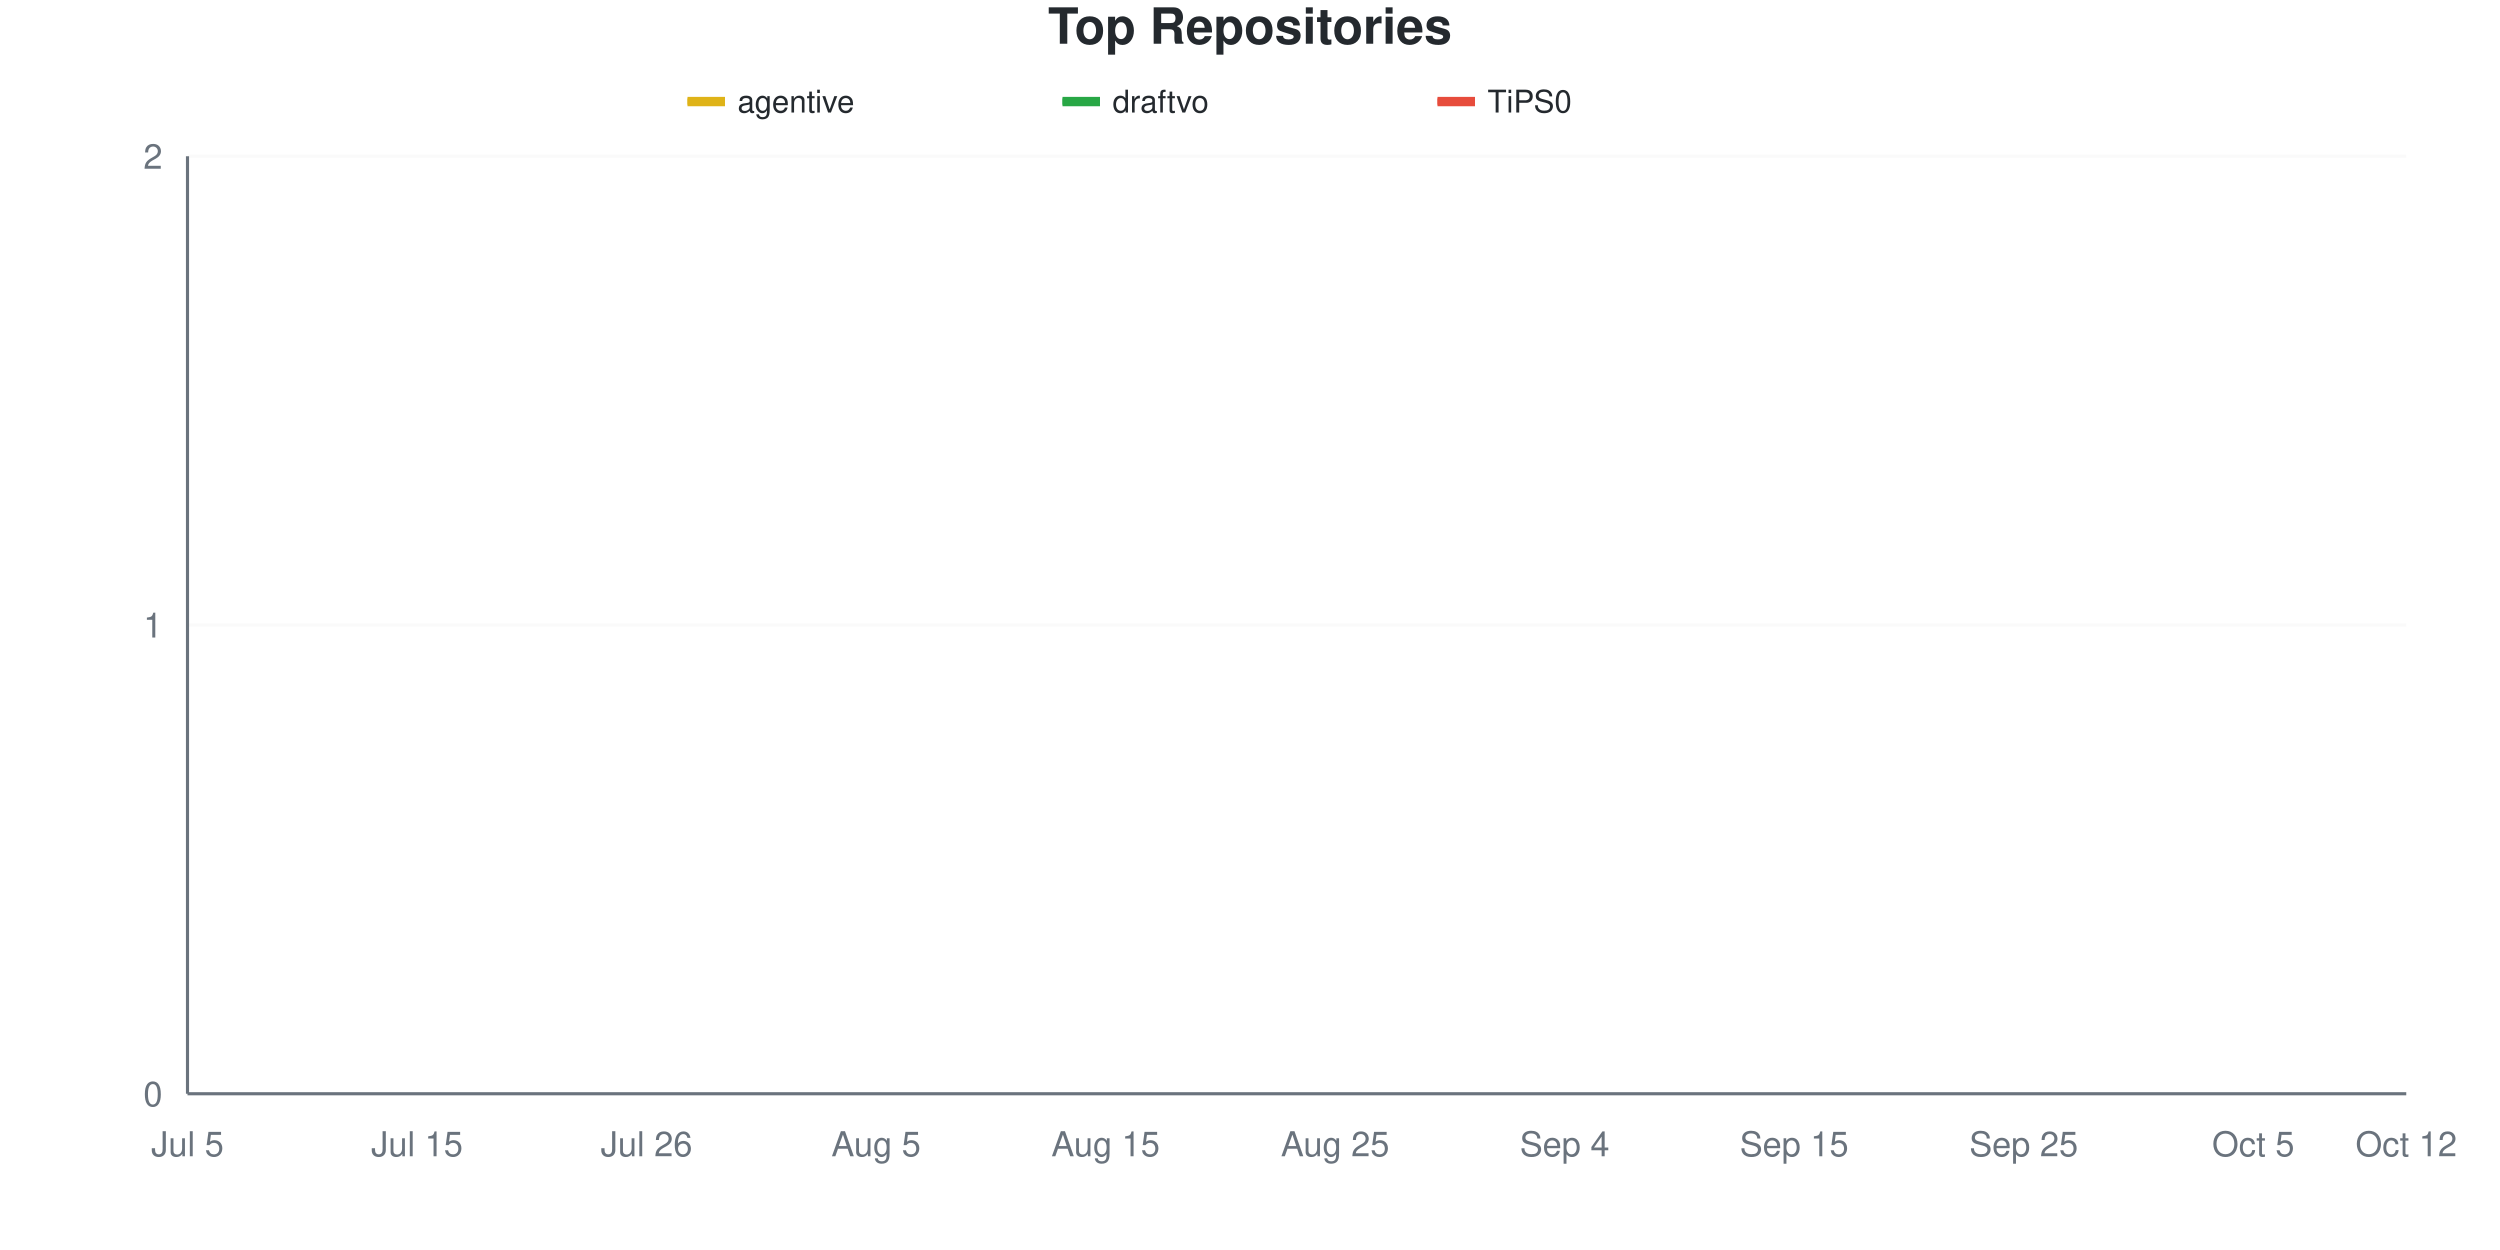
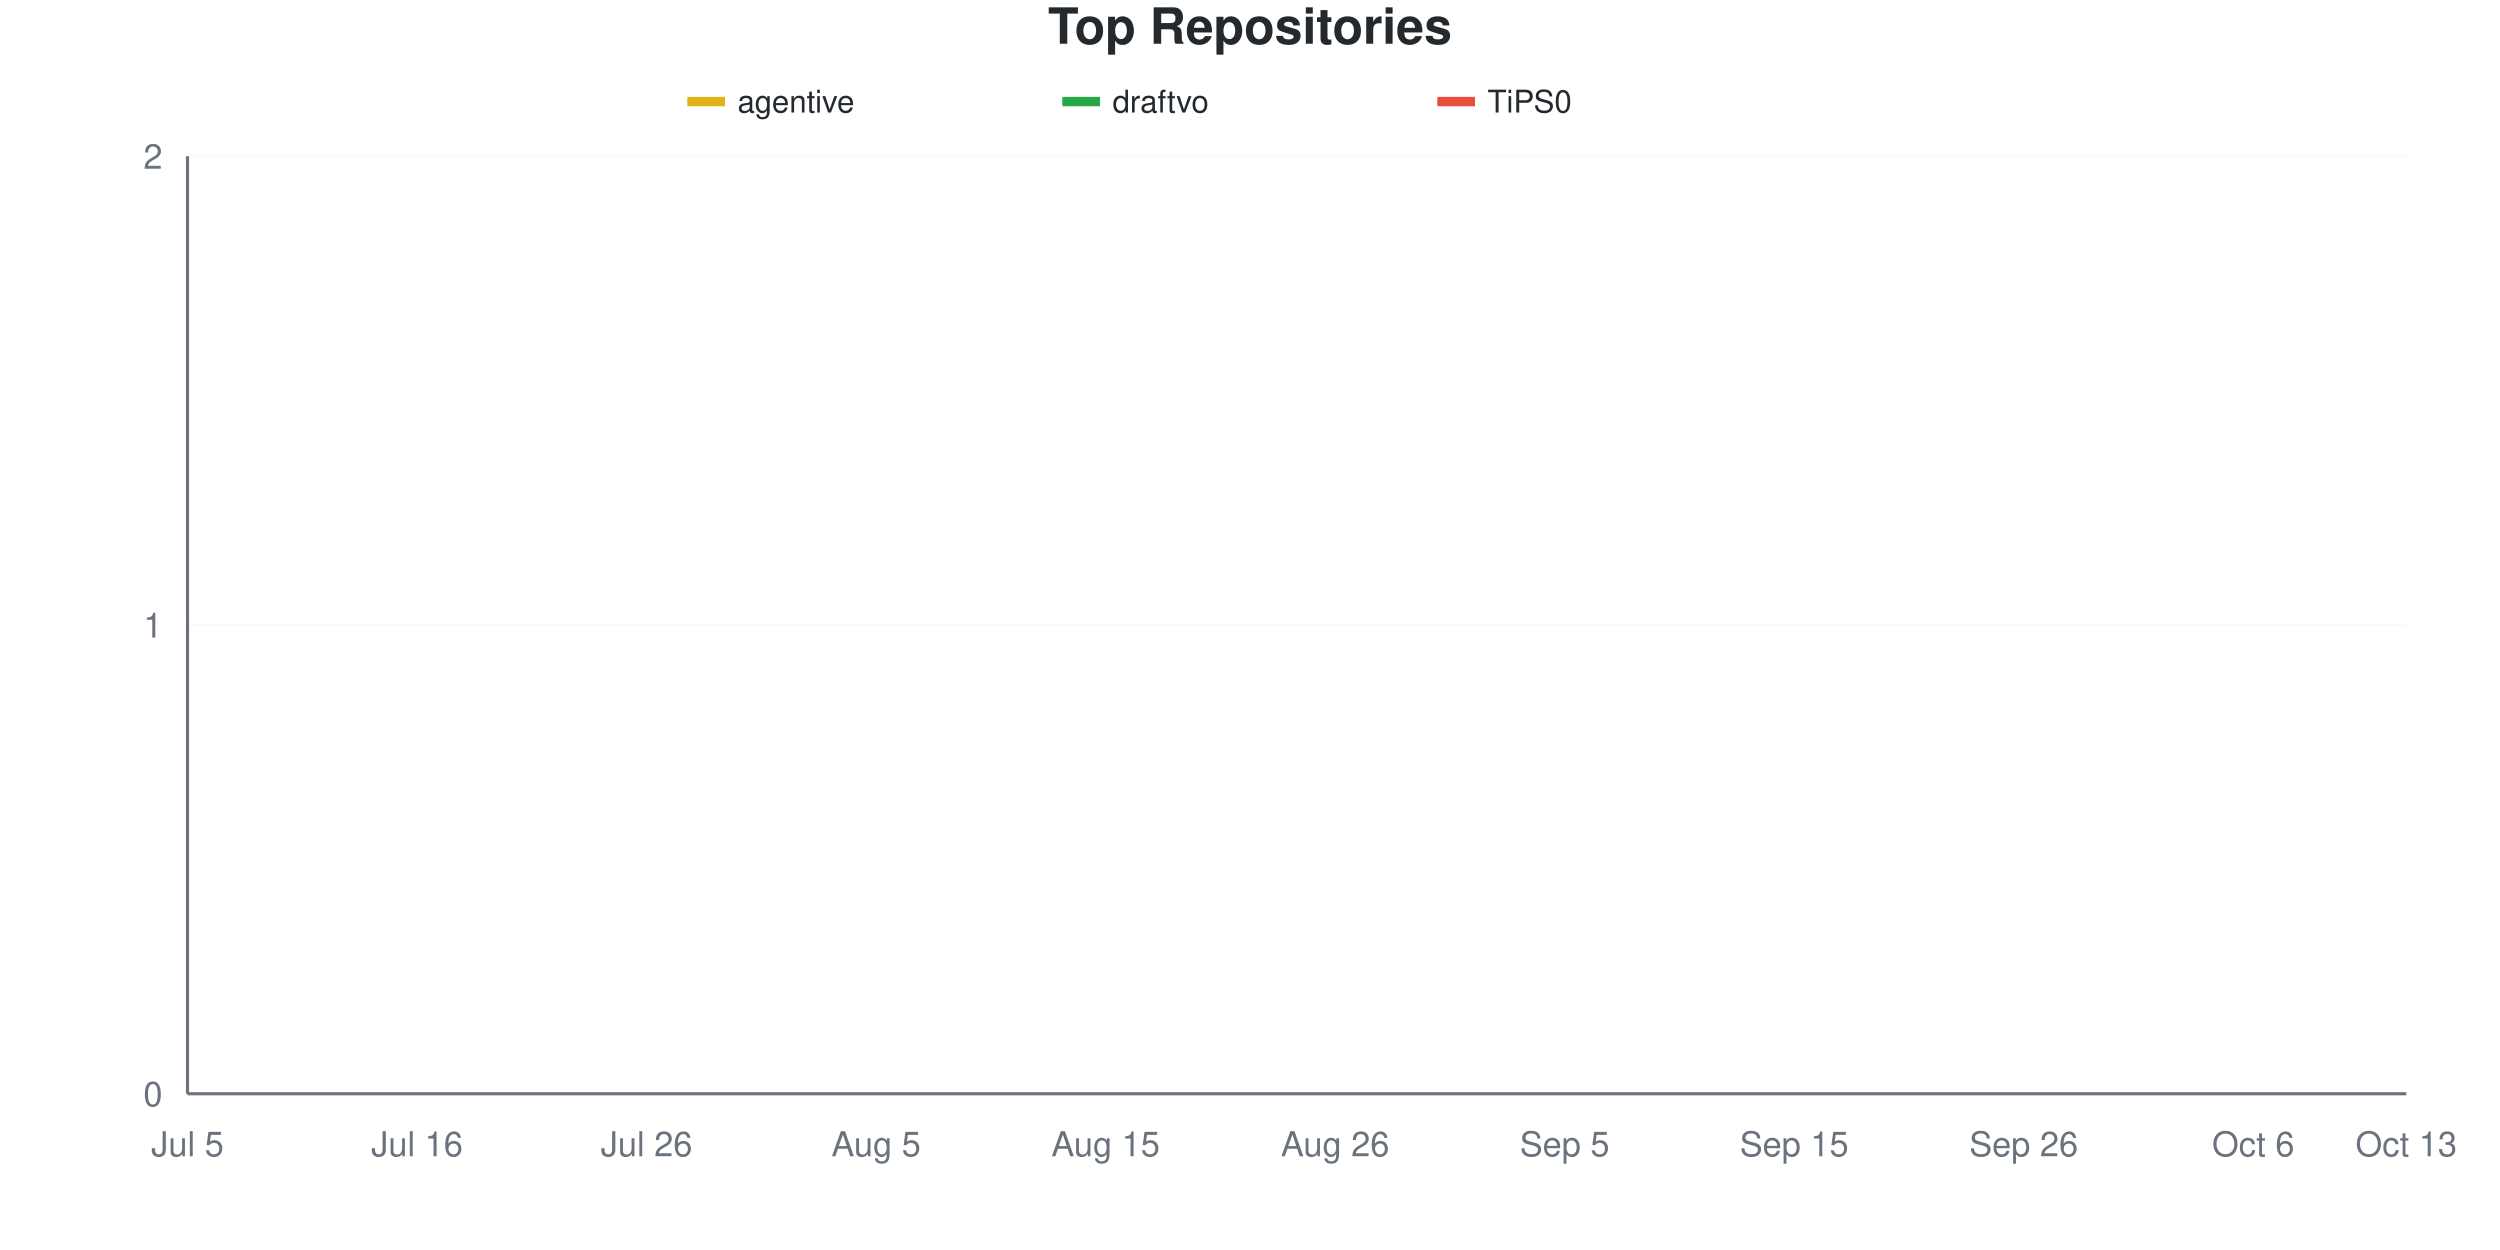
<svg xmlns="http://www.w3.org/2000/svg" viewBox="0 0 800 400" width="800" height="400">
  <style>
    @keyframes drawLine {
      to { stroke-dashoffset: 0; }
    }
    @keyframes fadeInPoint {
      from { opacity: 0; }
      to { opacity: 1; }
    }
    .data-line-0 {
      stroke-dasharray: 1065;
      stroke-dashoffset: 1065;
      animation: drawLine 2s ease-out forwards;
    }
    .data-line-1 {
      stroke-dasharray: 1065;
      stroke-dashoffset: 1065;
      animation: drawLine 2s ease-out forwards;
    }
    .data-line-2 {
      stroke-dasharray: 1065;
      stroke-dashoffset: 1065;
      animation: drawLine 2s ease-out forwards;
    }
    .data-point {
      opacity: 0;
      animation: fadeInPoint 0.5s ease-out forwards;
    }
    .chart-bg { fill: #fff; }
    .chart-text { fill: #24292e; }
    .chart-muted { fill: #6a737d; }
    .chart-grid { stroke: #eee; }
    .chart-axis { stroke: #6a737d; }
    @media (prefers-color-scheme: dark) {
      .chart-bg { fill: #0d1117; }
      .chart-text { fill: #e6edf3; }
      .chart-muted { fill: #8b949e; }
      .chart-grid { stroke: #21262d; }
      .chart-axis { stroke: #8b949e; }
    }
  </style>
  <rect width="800" height="400" class="chart-bg" />
  <text x="400" y="14" text-anchor="middle" class="chart-text" font-size="16" font-weight="bold" font-family="-apple-system, BlinkMacSystemFont, 'Segoe UI', Helvetica, Arial, sans-serif">Top Repositories</text>
  <g class="legend">
    <rect x="220" y="31" width="12" height="3" fill="#dfb317" />
    <line x1="220" y1="32.5" x2="232" y2="32.5" stroke="#dfb317" stroke-width="2" />
    <text x="236" y="36" class="chart-text" font-size="10" font-family="-apple-system, BlinkMacSystemFont, 'Segoe UI', Helvetica, Arial, sans-serif">agentive</text>
    <rect x="340" y="31" width="12" height="3" fill="#28a745" />
    <line x1="340" y1="32.5" x2="352" y2="32.5" stroke="#28a745" stroke-width="2" />
    <text x="356" y="36" class="chart-text" font-size="10" font-family="-apple-system, BlinkMacSystemFont, 'Segoe UI', Helvetica, Arial, sans-serif">draftvo</text>
    <rect x="460" y="31" width="12" height="3" fill="#e74c3c" />
    <line x1="460" y1="32.5" x2="472" y2="32.5" stroke="#e74c3c" stroke-width="2" />
    <text x="476" y="36" class="chart-text" font-size="10" font-family="-apple-system, BlinkMacSystemFont, 'Segoe UI', Helvetica, Arial, sans-serif">TiPS0</text>
  </g>
  <g class="grid">
    <line x1="60" y1="350" x2="770" y2="350" class="chart-grid" stroke-opacity="0.3" />
    <text x="52" y="354" text-anchor="end" class="chart-muted" font-size="11" font-family="-apple-system, BlinkMacSystemFont, 'Segoe UI', Helvetica, Arial, sans-serif">0</text>
    <line x1="60" y1="200" x2="770" y2="200" class="chart-grid" stroke-opacity="0.3" />
    <text x="52" y="204" text-anchor="end" class="chart-muted" font-size="11" font-family="-apple-system, BlinkMacSystemFont, 'Segoe UI', Helvetica, Arial, sans-serif">1</text>
    <line x1="60" y1="50" x2="770" y2="50" class="chart-grid" stroke-opacity="0.3" />
    <text x="52" y="54" text-anchor="end" class="chart-muted" font-size="11" font-family="-apple-system, BlinkMacSystemFont, 'Segoe UI', Helvetica, Arial, sans-serif">2</text>
  </g>
  <g class="milestones">
    
  </g>
  <g class="x-axis">
    <text x="60" y="370" text-anchor="middle" class="chart-muted" font-size="11" font-family="-apple-system, BlinkMacSystemFont, 'Segoe UI', Helvetica, Arial, sans-serif">Jul 5</text>
-     <text x="133.448" y="370" text-anchor="middle" class="chart-muted" font-size="11" font-family="-apple-system, BlinkMacSystemFont, 'Segoe UI', Helvetica, Arial, sans-serif">Jul 15</text>
+     <text x="133.448" y="370" text-anchor="middle" class="chart-muted" font-size="11" font-family="-apple-system, BlinkMacSystemFont, 'Segoe UI', Helvetica, Arial, sans-serif">Jul 16</text>
    <text x="206.897" y="370" text-anchor="middle" class="chart-muted" font-size="11" font-family="-apple-system, BlinkMacSystemFont, 'Segoe UI', Helvetica, Arial, sans-serif">Jul 26</text>
    <text x="280.345" y="370" text-anchor="middle" class="chart-muted" font-size="11" font-family="-apple-system, BlinkMacSystemFont, 'Segoe UI', Helvetica, Arial, sans-serif">Aug 5</text>
    <text x="353.793" y="370" text-anchor="middle" class="chart-muted" font-size="11" font-family="-apple-system, BlinkMacSystemFont, 'Segoe UI', Helvetica, Arial, sans-serif">Aug 15</text>
-     <text x="427.241" y="370" text-anchor="middle" class="chart-muted" font-size="11" font-family="-apple-system, BlinkMacSystemFont, 'Segoe UI', Helvetica, Arial, sans-serif">Aug 25</text>
-     <text x="500.69" y="370" text-anchor="middle" class="chart-muted" font-size="11" font-family="-apple-system, BlinkMacSystemFont, 'Segoe UI', Helvetica, Arial, sans-serif">Sep 4</text>
+     <text x="427.241" y="370" text-anchor="middle" class="chart-muted" font-size="11" font-family="-apple-system, BlinkMacSystemFont, 'Segoe UI', Helvetica, Arial, sans-serif">Aug 26</text>
+     <text x="500.69" y="370" text-anchor="middle" class="chart-muted" font-size="11" font-family="-apple-system, BlinkMacSystemFont, 'Segoe UI', Helvetica, Arial, sans-serif">Sep 5</text>
    <text x="574.138" y="370" text-anchor="middle" class="chart-muted" font-size="11" font-family="-apple-system, BlinkMacSystemFont, 'Segoe UI', Helvetica, Arial, sans-serif">Sep 15</text>
-     <text x="647.586" y="370" text-anchor="middle" class="chart-muted" font-size="11" font-family="-apple-system, BlinkMacSystemFont, 'Segoe UI', Helvetica, Arial, sans-serif">Sep 25</text>
-     <text x="721.034" y="370" text-anchor="middle" class="chart-muted" font-size="11" font-family="-apple-system, BlinkMacSystemFont, 'Segoe UI', Helvetica, Arial, sans-serif">Oct 5</text>
-     <text x="770" y="370" text-anchor="middle" class="chart-muted" font-size="11" font-family="-apple-system, BlinkMacSystemFont, 'Segoe UI', Helvetica, Arial, sans-serif">Oct 12</text>
+     <text x="647.586" y="370" text-anchor="middle" class="chart-muted" font-size="11" font-family="-apple-system, BlinkMacSystemFont, 'Segoe UI', Helvetica, Arial, sans-serif">Sep 26</text>
+     <text x="721.034" y="370" text-anchor="middle" class="chart-muted" font-size="11" font-family="-apple-system, BlinkMacSystemFont, 'Segoe UI', Helvetica, Arial, sans-serif">Oct 6</text>
+     <text x="770" y="370" text-anchor="middle" class="chart-muted" font-size="11" font-family="-apple-system, BlinkMacSystemFont, 'Segoe UI', Helvetica, Arial, sans-serif">Oct 13</text>
  </g>
  <line x1="60" y1="50" x2="60" y2="350" class="chart-axis" stroke-width="1" />
  <line x1="60" y1="350" x2="770" y2="350" class="chart-axis" stroke-width="1" />
  <path d="M60,200 C68.161,200 76.322,200 84.483,200 C92.644,200 100.805,200 108.966,200 C117.126,200 125.287,200 133.448,200 C141.609,200 149.77,200 157.931,200 C166.092,200 174.253,200 182.414,200 C190.575,200 198.736,200 206.897,200 C215.057,200 223.218,200 231.379,200 C239.54,200 247.701,200 255.862,200 C264.023,200 272.184,200 280.345,200 C288.506,200 296.667,200 304.828,200 C312.989,200 321.149,200 329.31,200 C337.471,200 345.632,200 353.793,200 C361.954,200 370.115,200 378.276,200 C386.437,200 394.598,200 402.759,200 C410.92,200 419.08,200 427.241,200 C435.402,200 443.563,200 451.724,200 C459.885,200 468.046,200 476.207,200 C484.368,200 492.529,200 500.69,200 C508.851,200 517.011,200 525.172,200 C533.333,200 541.494,200 549.655,200 C557.816,200 565.977,200 574.138,200 C582.299,200 590.46,200 598.621,200 C606.782,200 614.943,200 623.103,200 C631.264,200 639.425,200 647.586,200 C655.747,200 663.908,200 672.069,200 C680.23,200 688.391,200 696.552,200 C704.713,200 712.874,200 721.034,200 C729.195,200 737.356,200 745.517,200 C753.678,200 761.839,200 770,200" fill="none" stroke="#dfb317" stroke-width="2.5" class="data-line-0" />
  <path d="M60,350 C68.161,350 76.322,350 84.483,350 C92.644,350 100.805,350 108.966,350 C117.126,350 125.287,350 133.448,350 C141.609,350 149.77,350 157.931,350 C166.092,350 174.253,350 182.414,350 C190.575,350 198.736,350 206.897,350 C215.057,350 223.218,350 231.379,350 C239.54,350 247.701,350 255.862,350 C264.023,350 272.184,350 280.345,350 C288.506,350 296.667,350 304.828,350 C312.989,350 321.149,350 329.31,350 C337.471,350 345.632,350 353.793,350 C361.954,350 370.115,350 378.276,350 C386.437,350 394.598,350 402.759,350 C410.92,350 419.08,350 427.241,350 C435.402,350 443.563,350 451.724,350 C459.885,350 468.046,350 476.207,350 C484.368,350 492.529,350 500.69,350 C508.851,350 517.011,350 525.172,350 C533.333,350 541.494,350 549.655,350 C557.816,350 565.977,350 574.138,350 C582.299,350 590.46,350 598.621,350 C606.782,350 614.943,350 623.103,350 C631.264,350 639.425,350 647.586,350 C655.747,350 663.908,350 672.069,350 C680.23,350 688.391,350 696.552,350 C704.713,350 712.874,350 721.034,350 C729.195,350 737.356,350 745.517,350 C753.678,350 761.839,350 770,350" fill="none" stroke="#28a745" stroke-width="2.5" class="data-line-1" />
  <path d="M60,350 C68.161,350 76.322,350 84.483,350 C92.644,350 100.805,350 108.966,350 C117.126,350 125.287,350 133.448,350 C141.609,350 149.77,350 157.931,350 C166.092,350 174.253,350 182.414,350 C190.575,350 198.736,350 206.897,350 C215.057,350 223.218,350 231.379,350 C239.54,350 247.701,350 255.862,350 C264.023,350 272.184,350 280.345,350 C288.506,350 296.667,350 304.828,350 C312.989,350 321.149,350 329.31,350 C337.471,350 345.632,350 353.793,350 C361.954,350 370.115,350 378.276,350 C386.437,350 394.598,350 402.759,350 C410.92,350 419.08,350 427.241,350 C435.402,350 443.563,350 451.724,350 C459.885,350 468.046,350 476.207,350 C484.368,350 492.529,350 500.69,350 C508.851,350 517.011,350 525.172,350 C533.333,350 541.494,350 549.655,350 C557.816,350 565.977,350 574.138,350 C582.299,350 590.46,350 598.621,350 C606.782,350 614.943,350 623.103,350 C631.264,350 639.425,350 647.586,350 C655.747,350 663.908,350 672.069,350 C680.23,350 688.391,350 696.552,350 C704.713,350 712.874,350 721.034,350 C729.195,350 737.356,350 745.517,350 C753.678,350 761.839,350 770,350" fill="none" stroke="#e74c3c" stroke-width="2.5" class="data-line-2" />
  <g class="points">
    <circle cx="60" cy="200" r="4" fill="#dfb317" class="data-point" style="animation-delay: 1.50s" />
    <circle cx="84.483" cy="200" r="4" fill="#dfb317" class="data-point" style="animation-delay: 1.55s" />
    <circle cx="108.966" cy="200" r="4" fill="#dfb317" class="data-point" style="animation-delay: 1.60s" />
    <circle cx="133.448" cy="200" r="4" fill="#dfb317" class="data-point" style="animation-delay: 1.65s" />
    <circle cx="157.931" cy="200" r="4" fill="#dfb317" class="data-point" style="animation-delay: 1.70s" />
    <circle cx="182.414" cy="200" r="4" fill="#dfb317" class="data-point" style="animation-delay: 1.75s" />
    <circle cx="206.897" cy="200" r="4" fill="#dfb317" class="data-point" style="animation-delay: 1.80s" />
    <circle cx="231.379" cy="200" r="4" fill="#dfb317" class="data-point" style="animation-delay: 1.85s" />
    <circle cx="255.862" cy="200" r="4" fill="#dfb317" class="data-point" style="animation-delay: 1.90s" />
    <circle cx="280.345" cy="200" r="4" fill="#dfb317" class="data-point" style="animation-delay: 1.95s" />
    <circle cx="304.828" cy="200" r="4" fill="#dfb317" class="data-point" style="animation-delay: 2.00s" />
    <circle cx="329.31" cy="200" r="4" fill="#dfb317" class="data-point" style="animation-delay: 2.05s" />
    <circle cx="353.793" cy="200" r="4" fill="#dfb317" class="data-point" style="animation-delay: 2.10s" />
    <circle cx="378.276" cy="200" r="4" fill="#dfb317" class="data-point" style="animation-delay: 2.15s" />
    <circle cx="402.759" cy="200" r="4" fill="#dfb317" class="data-point" style="animation-delay: 2.20s" />
    <circle cx="427.241" cy="200" r="4" fill="#dfb317" class="data-point" style="animation-delay: 2.25s" />
    <circle cx="451.724" cy="200" r="4" fill="#dfb317" class="data-point" style="animation-delay: 2.30s" />
    <circle cx="476.207" cy="200" r="4" fill="#dfb317" class="data-point" style="animation-delay: 2.35s" />
    <circle cx="500.69" cy="200" r="4" fill="#dfb317" class="data-point" style="animation-delay: 2.40s" />
    <circle cx="525.172" cy="200" r="4" fill="#dfb317" class="data-point" style="animation-delay: 2.45s" />
    <circle cx="549.655" cy="200" r="4" fill="#dfb317" class="data-point" style="animation-delay: 2.50s" />
    <circle cx="574.138" cy="200" r="4" fill="#dfb317" class="data-point" style="animation-delay: 2.55s" />
    <circle cx="598.621" cy="200" r="4" fill="#dfb317" class="data-point" style="animation-delay: 2.60s" />
    <circle cx="623.103" cy="200" r="4" fill="#dfb317" class="data-point" style="animation-delay: 2.65s" />
    <circle cx="647.586" cy="200" r="4" fill="#dfb317" class="data-point" style="animation-delay: 2.70s" />
    <circle cx="672.069" cy="200" r="4" fill="#dfb317" class="data-point" style="animation-delay: 2.75s" />
    <circle cx="696.552" cy="200" r="4" fill="#dfb317" class="data-point" style="animation-delay: 2.80s" />
    <circle cx="721.034" cy="200" r="4" fill="#dfb317" class="data-point" style="animation-delay: 2.85s" />
    <circle cx="745.517" cy="200" r="4" fill="#dfb317" class="data-point" style="animation-delay: 2.90s" />
    <circle cx="770" cy="200" r="4" fill="#dfb317" class="data-point" style="animation-delay: 2.95s" />
    <circle cx="60" cy="350" r="4" fill="#28a745" class="data-point" style="animation-delay: 1.50s" />
    <circle cx="84.483" cy="350" r="4" fill="#28a745" class="data-point" style="animation-delay: 1.55s" />
    <circle cx="108.966" cy="350" r="4" fill="#28a745" class="data-point" style="animation-delay: 1.60s" />
    <circle cx="133.448" cy="350" r="4" fill="#28a745" class="data-point" style="animation-delay: 1.65s" />
    <circle cx="157.931" cy="350" r="4" fill="#28a745" class="data-point" style="animation-delay: 1.70s" />
    <circle cx="182.414" cy="350" r="4" fill="#28a745" class="data-point" style="animation-delay: 1.75s" />
    <circle cx="206.897" cy="350" r="4" fill="#28a745" class="data-point" style="animation-delay: 1.80s" />
    <circle cx="231.379" cy="350" r="4" fill="#28a745" class="data-point" style="animation-delay: 1.85s" />
    <circle cx="255.862" cy="350" r="4" fill="#28a745" class="data-point" style="animation-delay: 1.90s" />
    <circle cx="280.345" cy="350" r="4" fill="#28a745" class="data-point" style="animation-delay: 1.95s" />
    <circle cx="304.828" cy="350" r="4" fill="#28a745" class="data-point" style="animation-delay: 2.00s" />
    <circle cx="329.31" cy="350" r="4" fill="#28a745" class="data-point" style="animation-delay: 2.05s" />
    <circle cx="353.793" cy="350" r="4" fill="#28a745" class="data-point" style="animation-delay: 2.10s" />
    <circle cx="378.276" cy="350" r="4" fill="#28a745" class="data-point" style="animation-delay: 2.15s" />
    <circle cx="402.759" cy="350" r="4" fill="#28a745" class="data-point" style="animation-delay: 2.20s" />
    <circle cx="427.241" cy="350" r="4" fill="#28a745" class="data-point" style="animation-delay: 2.25s" />
    <circle cx="451.724" cy="350" r="4" fill="#28a745" class="data-point" style="animation-delay: 2.30s" />
    <circle cx="476.207" cy="350" r="4" fill="#28a745" class="data-point" style="animation-delay: 2.35s" />
    <circle cx="500.69" cy="350" r="4" fill="#28a745" class="data-point" style="animation-delay: 2.40s" />
    <circle cx="525.172" cy="350" r="4" fill="#28a745" class="data-point" style="animation-delay: 2.45s" />
    <circle cx="549.655" cy="350" r="4" fill="#28a745" class="data-point" style="animation-delay: 2.50s" />
    <circle cx="574.138" cy="350" r="4" fill="#28a745" class="data-point" style="animation-delay: 2.55s" />
    <circle cx="598.621" cy="350" r="4" fill="#28a745" class="data-point" style="animation-delay: 2.60s" />
    <circle cx="623.103" cy="350" r="4" fill="#28a745" class="data-point" style="animation-delay: 2.65s" />
    <circle cx="647.586" cy="350" r="4" fill="#28a745" class="data-point" style="animation-delay: 2.70s" />
    <circle cx="672.069" cy="350" r="4" fill="#28a745" class="data-point" style="animation-delay: 2.75s" />
    <circle cx="696.552" cy="350" r="4" fill="#28a745" class="data-point" style="animation-delay: 2.80s" />
    <circle cx="721.034" cy="350" r="4" fill="#28a745" class="data-point" style="animation-delay: 2.85s" />
    <circle cx="745.517" cy="350" r="4" fill="#28a745" class="data-point" style="animation-delay: 2.90s" />
    <circle cx="770" cy="350" r="4" fill="#28a745" class="data-point" style="animation-delay: 2.95s" />
    <circle cx="60" cy="350" r="4" fill="#e74c3c" class="data-point" style="animation-delay: 1.50s" />
    <circle cx="84.483" cy="350" r="4" fill="#e74c3c" class="data-point" style="animation-delay: 1.55s" />
    <circle cx="108.966" cy="350" r="4" fill="#e74c3c" class="data-point" style="animation-delay: 1.60s" />
    <circle cx="133.448" cy="350" r="4" fill="#e74c3c" class="data-point" style="animation-delay: 1.65s" />
    <circle cx="157.931" cy="350" r="4" fill="#e74c3c" class="data-point" style="animation-delay: 1.70s" />
    <circle cx="182.414" cy="350" r="4" fill="#e74c3c" class="data-point" style="animation-delay: 1.75s" />
    <circle cx="206.897" cy="350" r="4" fill="#e74c3c" class="data-point" style="animation-delay: 1.80s" />
    <circle cx="231.379" cy="350" r="4" fill="#e74c3c" class="data-point" style="animation-delay: 1.85s" />
    <circle cx="255.862" cy="350" r="4" fill="#e74c3c" class="data-point" style="animation-delay: 1.90s" />
    <circle cx="280.345" cy="350" r="4" fill="#e74c3c" class="data-point" style="animation-delay: 1.95s" />
    <circle cx="304.828" cy="350" r="4" fill="#e74c3c" class="data-point" style="animation-delay: 2.00s" />
    <circle cx="329.31" cy="350" r="4" fill="#e74c3c" class="data-point" style="animation-delay: 2.05s" />
    <circle cx="353.793" cy="350" r="4" fill="#e74c3c" class="data-point" style="animation-delay: 2.10s" />
    <circle cx="378.276" cy="350" r="4" fill="#e74c3c" class="data-point" style="animation-delay: 2.15s" />
    <circle cx="402.759" cy="350" r="4" fill="#e74c3c" class="data-point" style="animation-delay: 2.20s" />
    <circle cx="427.241" cy="350" r="4" fill="#e74c3c" class="data-point" style="animation-delay: 2.25s" />
    <circle cx="451.724" cy="350" r="4" fill="#e74c3c" class="data-point" style="animation-delay: 2.30s" />
    <circle cx="476.207" cy="350" r="4" fill="#e74c3c" class="data-point" style="animation-delay: 2.35s" />
    <circle cx="500.69" cy="350" r="4" fill="#e74c3c" class="data-point" style="animation-delay: 2.40s" />
    <circle cx="525.172" cy="350" r="4" fill="#e74c3c" class="data-point" style="animation-delay: 2.45s" />
    <circle cx="549.655" cy="350" r="4" fill="#e74c3c" class="data-point" style="animation-delay: 2.50s" />
    <circle cx="574.138" cy="350" r="4" fill="#e74c3c" class="data-point" style="animation-delay: 2.55s" />
    <circle cx="598.621" cy="350" r="4" fill="#e74c3c" class="data-point" style="animation-delay: 2.60s" />
    <circle cx="623.103" cy="350" r="4" fill="#e74c3c" class="data-point" style="animation-delay: 2.65s" />
    <circle cx="647.586" cy="350" r="4" fill="#e74c3c" class="data-point" style="animation-delay: 2.70s" />
    <circle cx="672.069" cy="350" r="4" fill="#e74c3c" class="data-point" style="animation-delay: 2.75s" />
    <circle cx="696.552" cy="350" r="4" fill="#e74c3c" class="data-point" style="animation-delay: 2.80s" />
    <circle cx="721.034" cy="350" r="4" fill="#e74c3c" class="data-point" style="animation-delay: 2.85s" />
    <circle cx="745.517" cy="350" r="4" fill="#e74c3c" class="data-point" style="animation-delay: 2.90s" />
    <circle cx="770" cy="350" r="4" fill="#e74c3c" class="data-point" style="animation-delay: 2.95s" />
  </g>
</svg>
